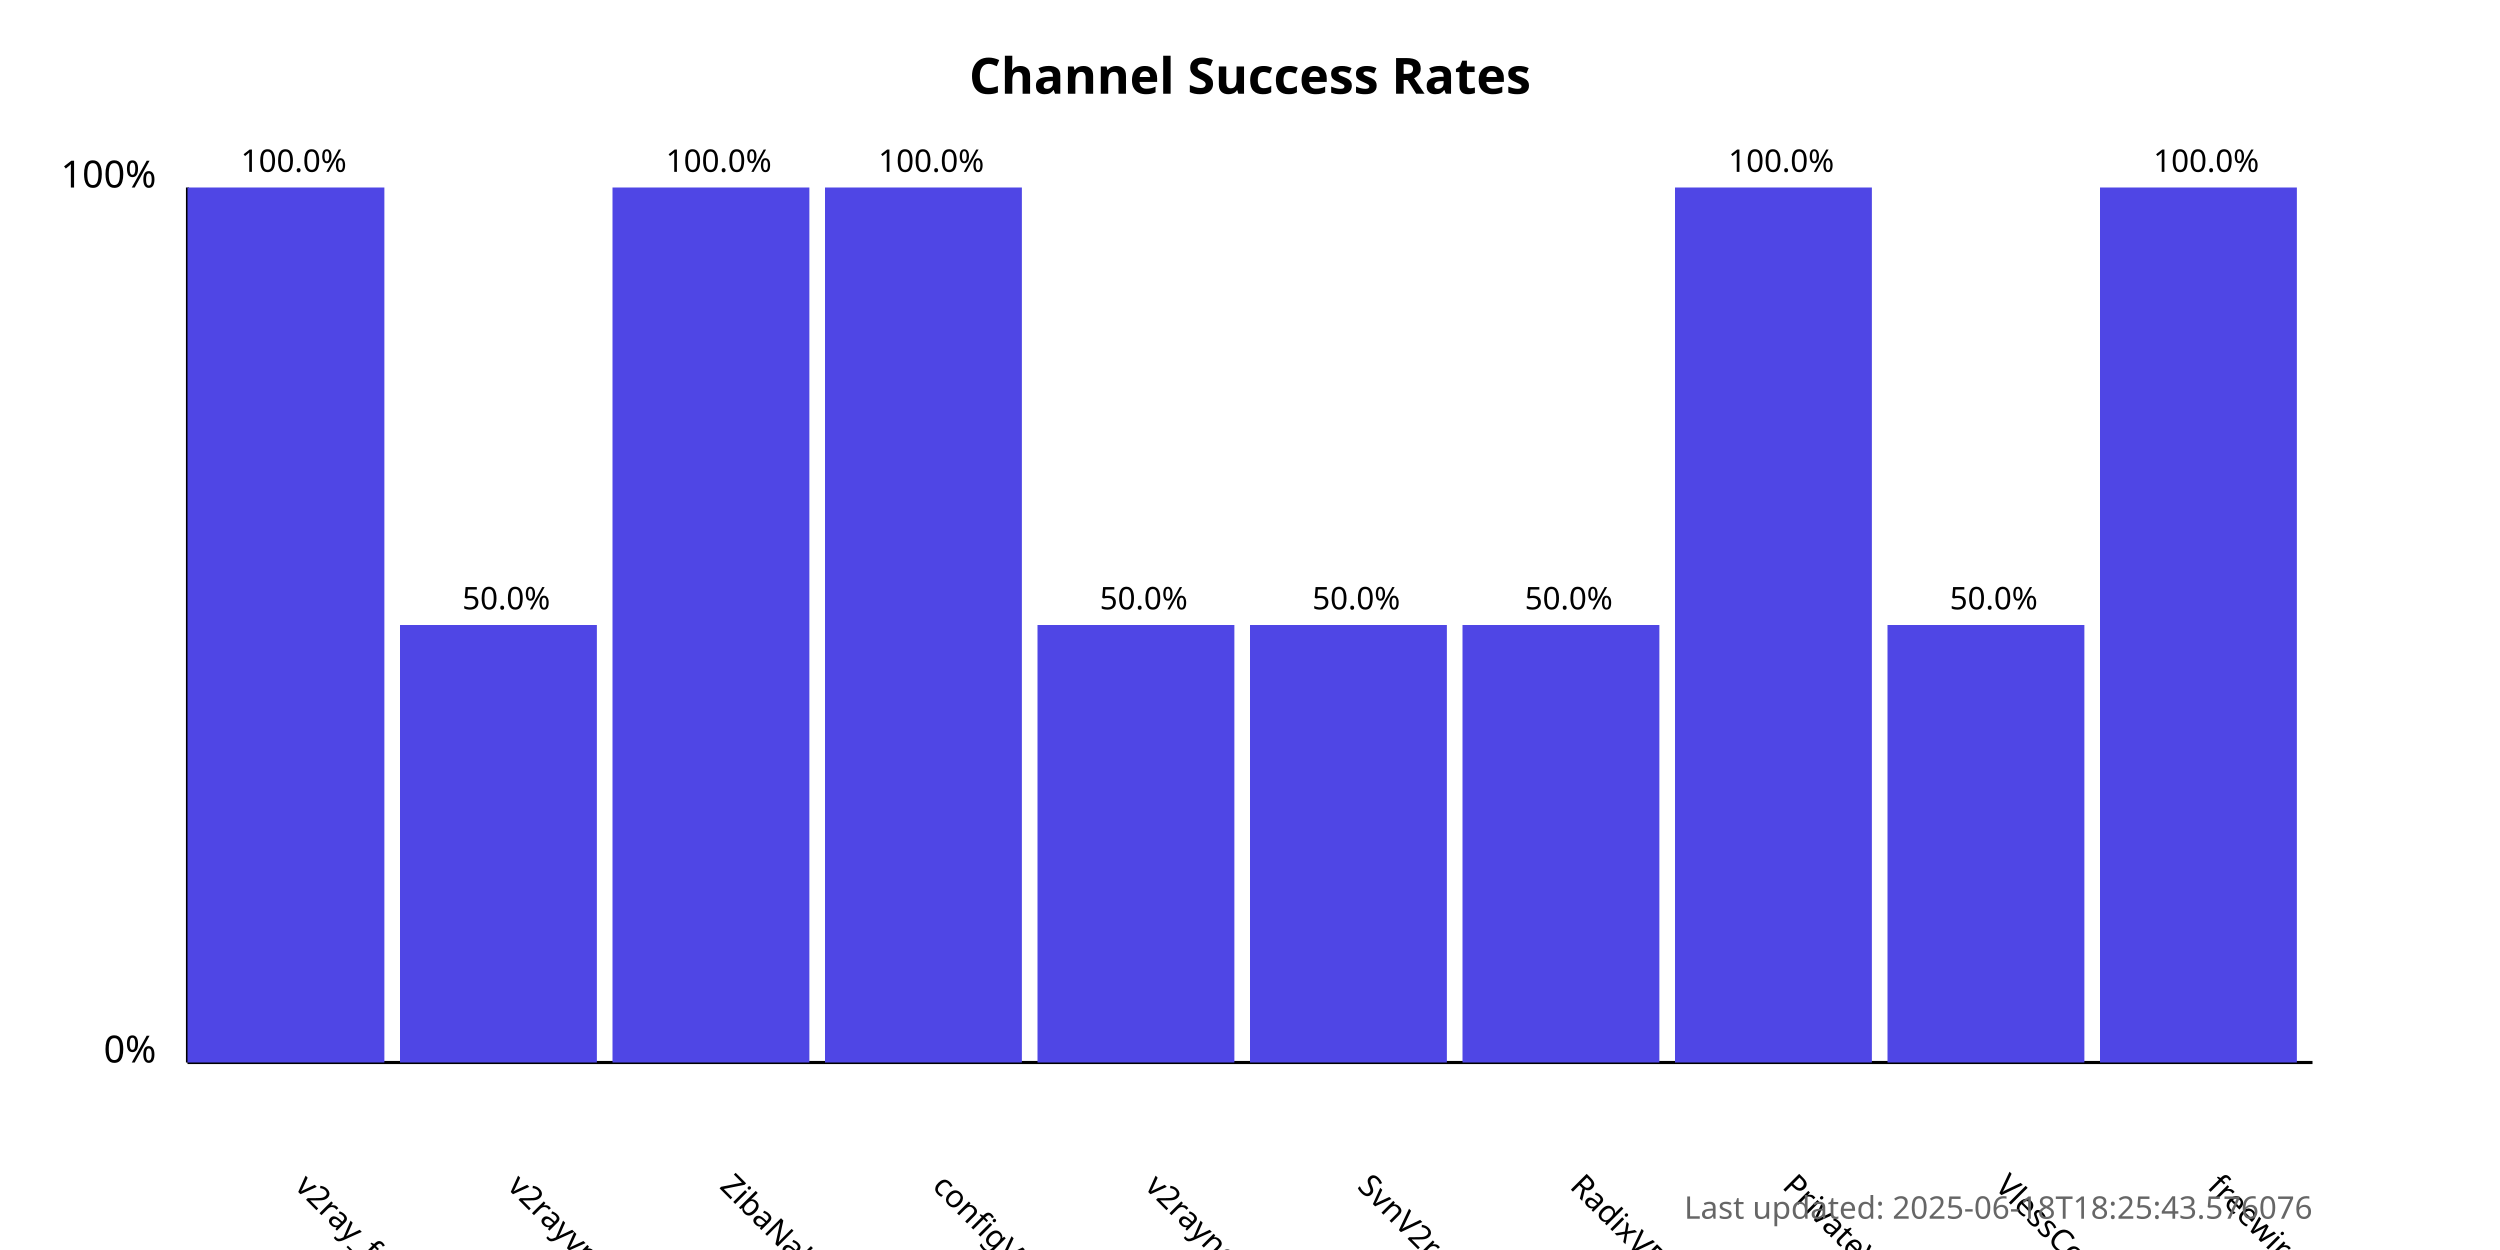
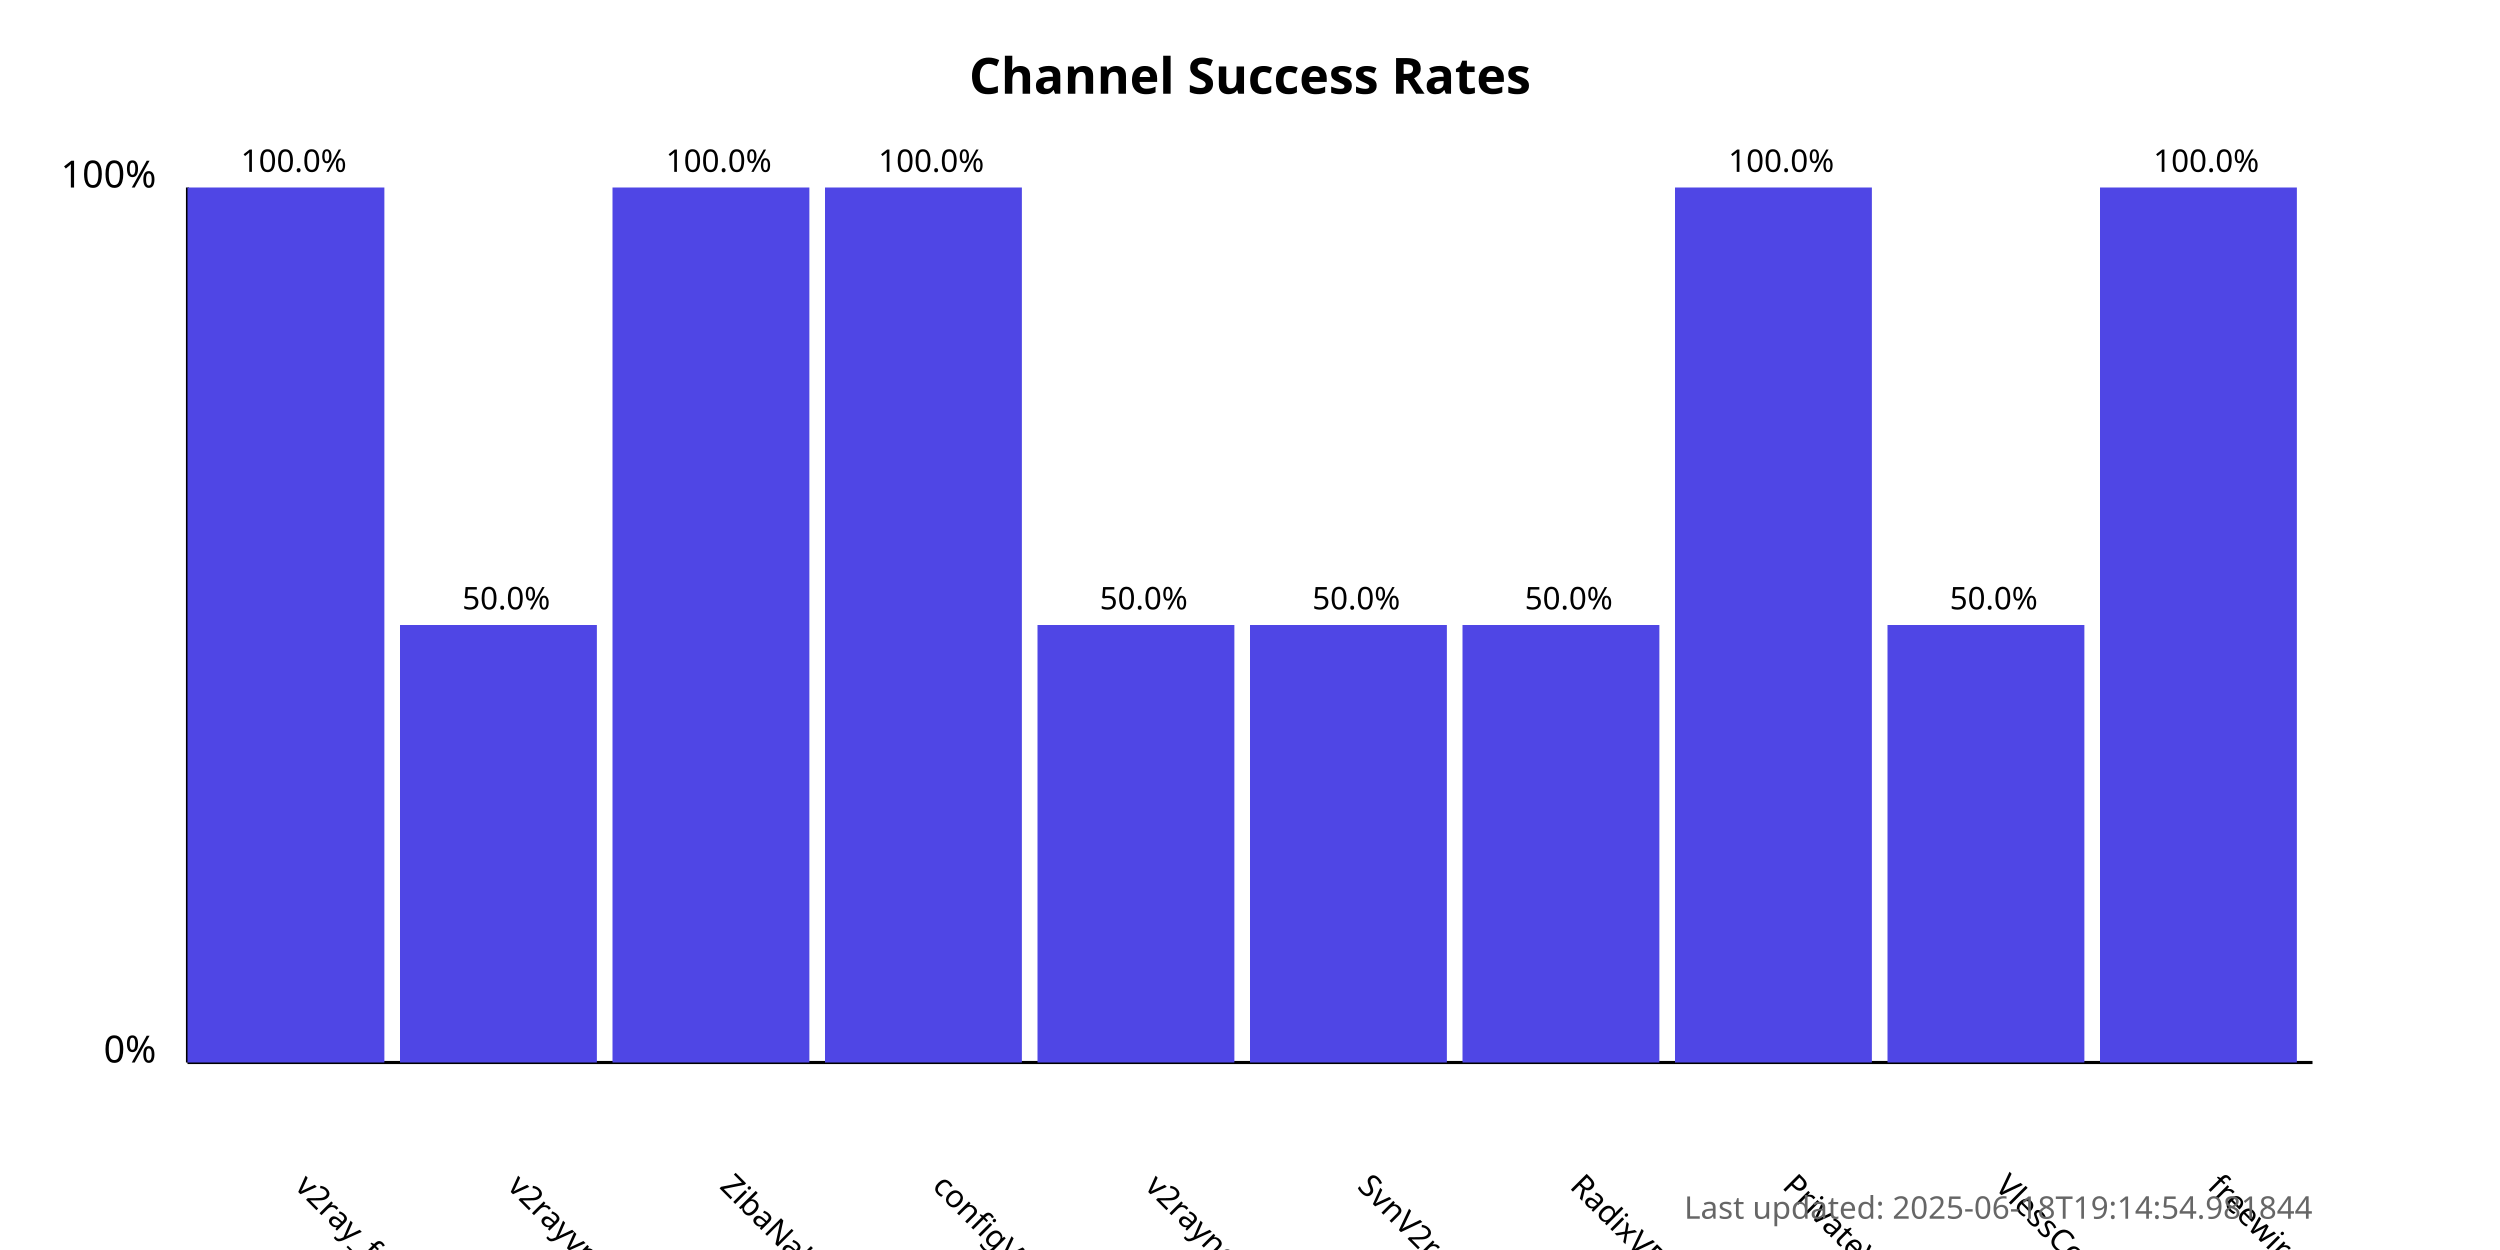
<svg xmlns="http://www.w3.org/2000/svg" width="800" height="400">
  <style>
            .chart-title { font: bold 16px sans-serif; }
            .axis-label { font: 12px sans-serif; }
            .tick-label { font: 10px sans-serif; }
            .bar { fill: #4f46e5; }
            .bar:hover { fill: #6366f1; }
            .timestamp { font: 10px sans-serif; fill: #666; }
        </style>
  <text x="400.0" y="30" text-anchor="middle" class="chart-title">
            Channel Success Rates
        </text>
  <line x1="60" y1="340" x2="60" y2="60" stroke="black" stroke-width="1" />
  <line x1="60" y1="340" x2="740" y2="340" stroke="black" stroke-width="1" />
  <text x="50" y="340" text-anchor="end" class="axis-label">0%</text>
  <text x="50" y="60" text-anchor="end" class="axis-label">100%</text>
  <g>
    <rect x="60" y="60.0" width="63.0" height="280.0" class="bar" />
    <text x="94.0" y="380" transform="rotate(45, 94.0, 380)" text-anchor="start" class="tick-label">
                v2ray_free_conf
            </text>
    <text x="94.0" y="55.0" text-anchor="middle" class="tick-label">
                100.0%
            </text>
  </g>
  <g>
    <rect x="128.0" y="200.0" width="63.0" height="140.0" class="bar" />
    <text x="162.0" y="380" transform="rotate(45, 162.0, 380)" text-anchor="start" class="tick-label">
                v2rayvpno
            </text>
    <text x="162.0" y="195.0" text-anchor="middle" class="tick-label">
                50.0%
            </text>
  </g>
  <g>
    <rect x="196.0" y="60.0" width="63.0" height="280.0" class="bar" />
    <text x="230.0" y="380" transform="rotate(45, 230.0, 380)" text-anchor="start" class="tick-label">
                ZibaNabz
            </text>
    <text x="230.0" y="55.0" text-anchor="middle" class="tick-label">
                100.0%
            </text>
  </g>
  <g>
    <rect x="264.0" y="60.0" width="63.0" height="280.0" class="bar" />
    <text x="298.0" y="380" transform="rotate(45, 298.0, 380)" text-anchor="start" class="tick-label">
                configV2rayForFree
            </text>
    <text x="298.0" y="55.0" text-anchor="middle" class="tick-label">
                100.0%
            </text>
  </g>
  <g>
    <rect x="332.0" y="200.0" width="63.0" height="140.0" class="bar" />
    <text x="366.0" y="380" transform="rotate(45, 366.0, 380)" text-anchor="start" class="tick-label">
                v2rayngvpn
            </text>
    <text x="366.0" y="195.0" text-anchor="middle" class="tick-label">
                50.0%
            </text>
  </g>
  <g>
    <rect x="400.0" y="200.0" width="63.0" height="140.0" class="bar" />
    <text x="434.0" y="380" transform="rotate(45, 434.0, 380)" text-anchor="start" class="tick-label">
                SvnV2ray
            </text>
    <text x="434.0" y="195.0" text-anchor="middle" class="tick-label">
                50.0%
            </text>
  </g>
  <g>
    <rect x="468.0" y="200.0" width="63.0" height="140.0" class="bar" />
    <text x="502.0" y="380" transform="rotate(45, 502.0, 380)" text-anchor="start" class="tick-label">
                RadixVPN
            </text>
    <text x="502.0" y="195.0" text-anchor="middle" class="tick-label">
                50.0%
            </text>
  </g>
  <g>
    <rect x="536.0" y="60.0" width="63.0" height="280.0" class="bar" />
    <text x="570.0" y="380" transform="rotate(45, 570.0, 380)" text-anchor="start" class="tick-label">
                PrivateVPNs
            </text>
    <text x="570.0" y="55.0" text-anchor="middle" class="tick-label">
                100.0%
            </text>
  </g>
  <g>
    <rect x="604.0" y="200.0" width="63.0" height="140.0" class="bar" />
    <text x="638.0" y="380" transform="rotate(45, 638.0, 380)" text-anchor="start" class="tick-label">
                VlessConfig
            </text>
    <text x="638.0" y="195.0" text-anchor="middle" class="tick-label">
                50.0%
            </text>
  </g>
  <g>
    <rect x="672.0" y="60.0" width="63.0" height="280.0" class="bar" />
    <text x="706.0" y="380" transform="rotate(45, 706.0, 380)" text-anchor="start" class="tick-label">
                freewireguard
            </text>
    <text x="706.0" y="55.0" text-anchor="middle" class="tick-label">
                100.0%
            </text>
  </g>
  <text x="740" y="390" text-anchor="end" class="timestamp">
-             Last updated: 2025-06-18T18:25:43.576076
+             Last updated: 2025-06-18T19:14:54.981844
        </text>
</svg>
